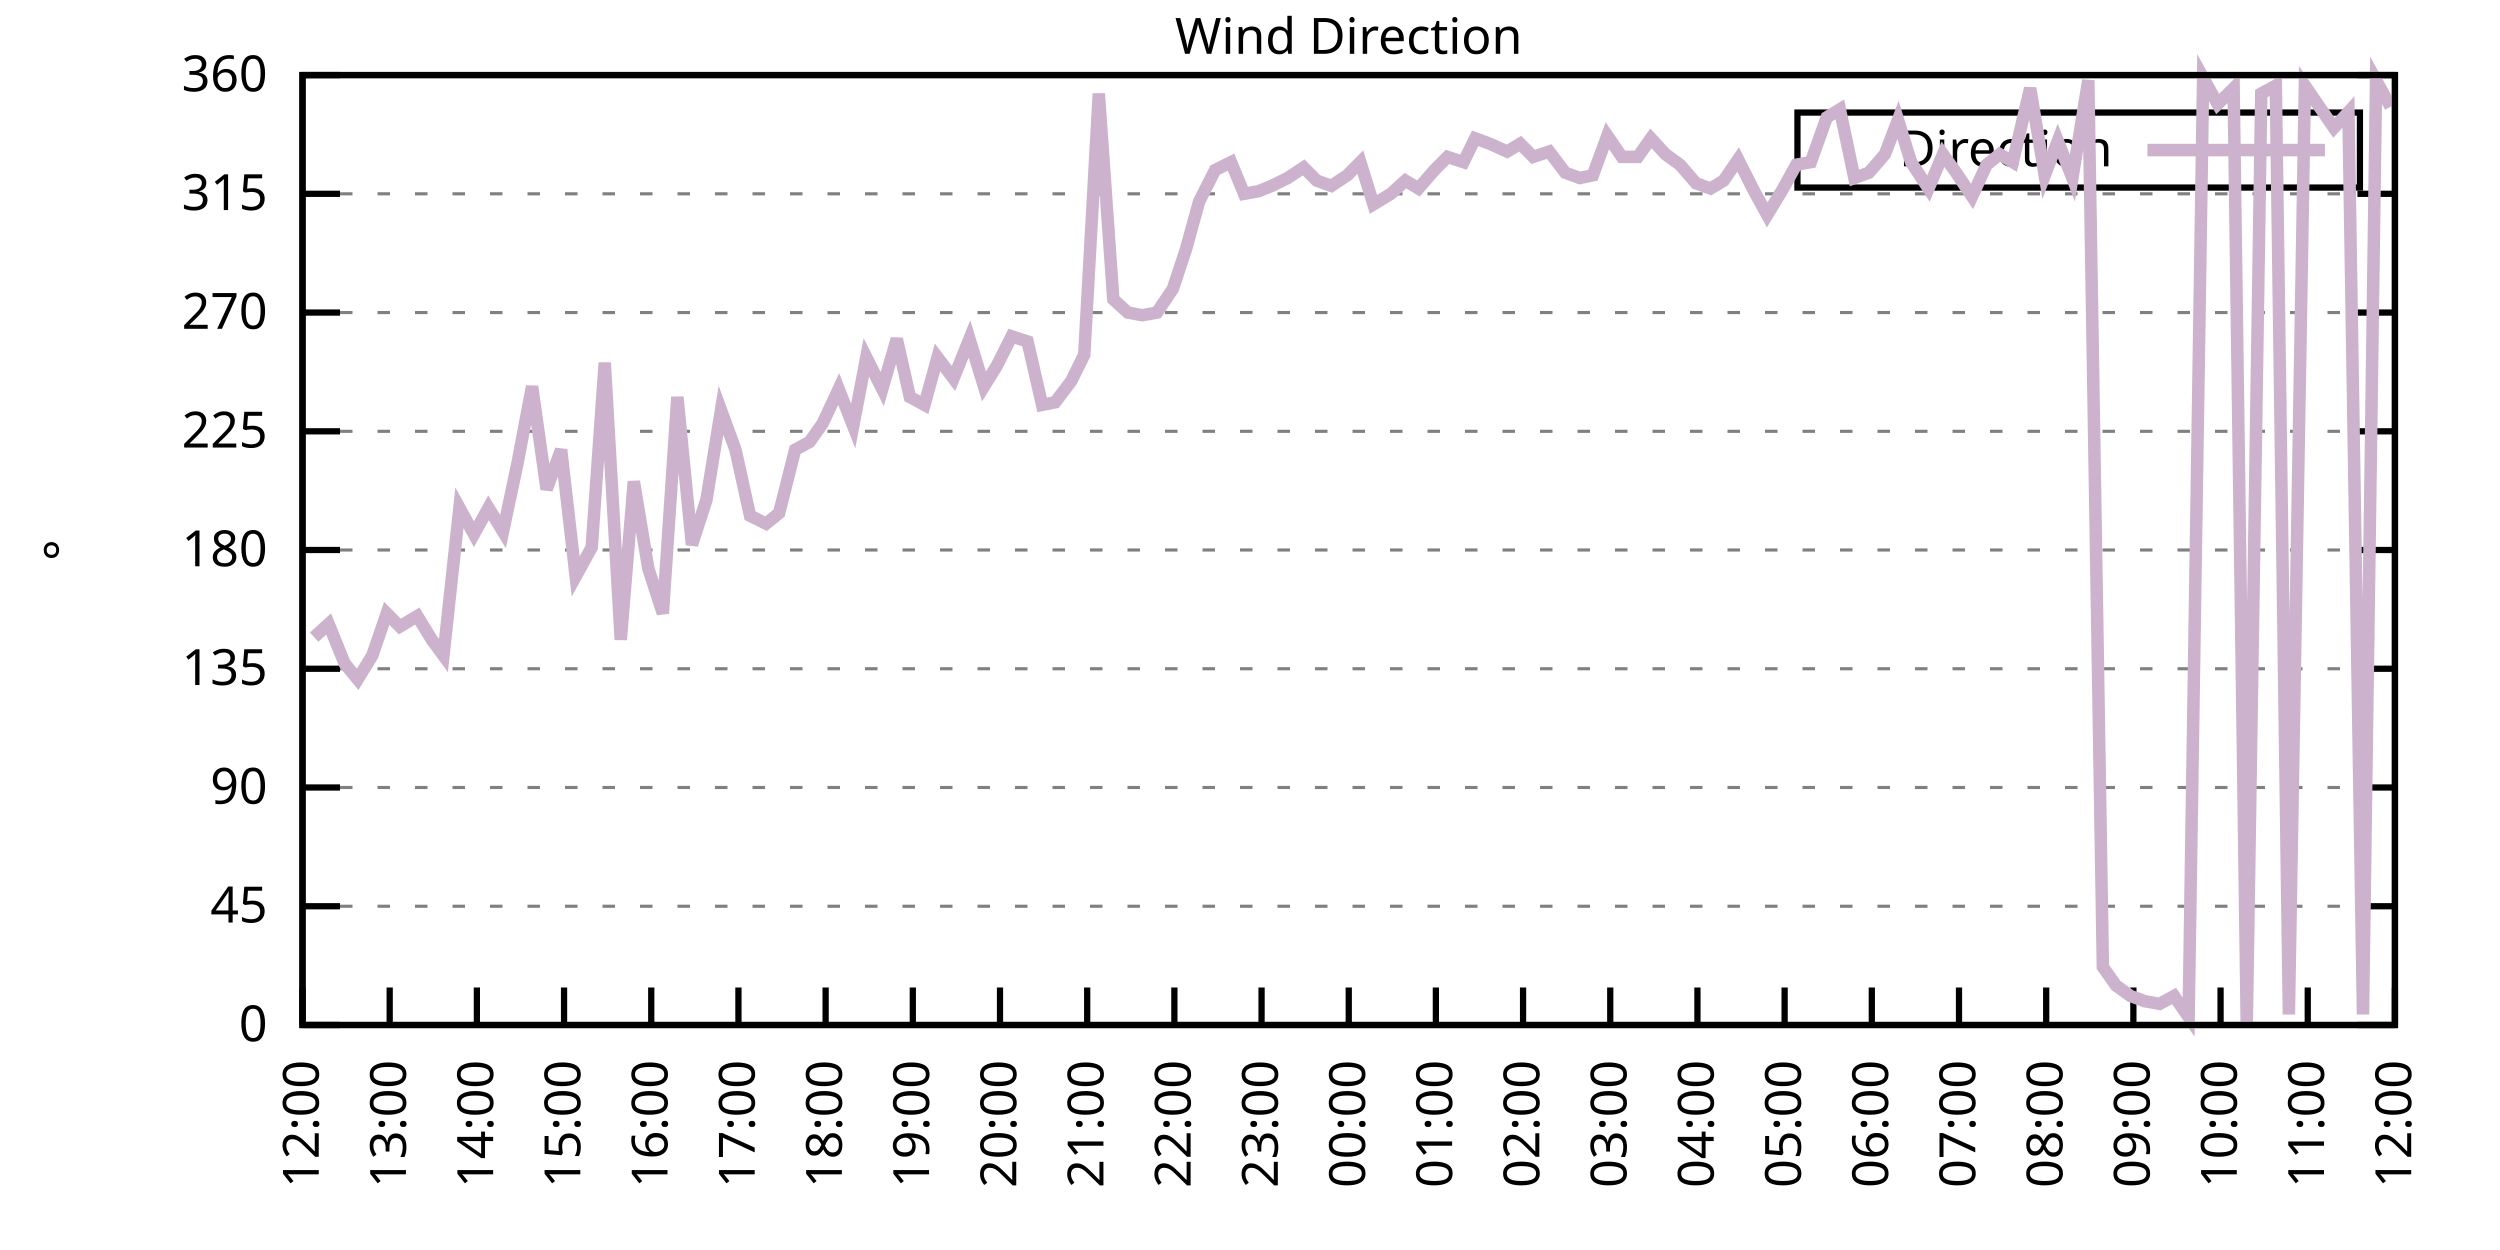
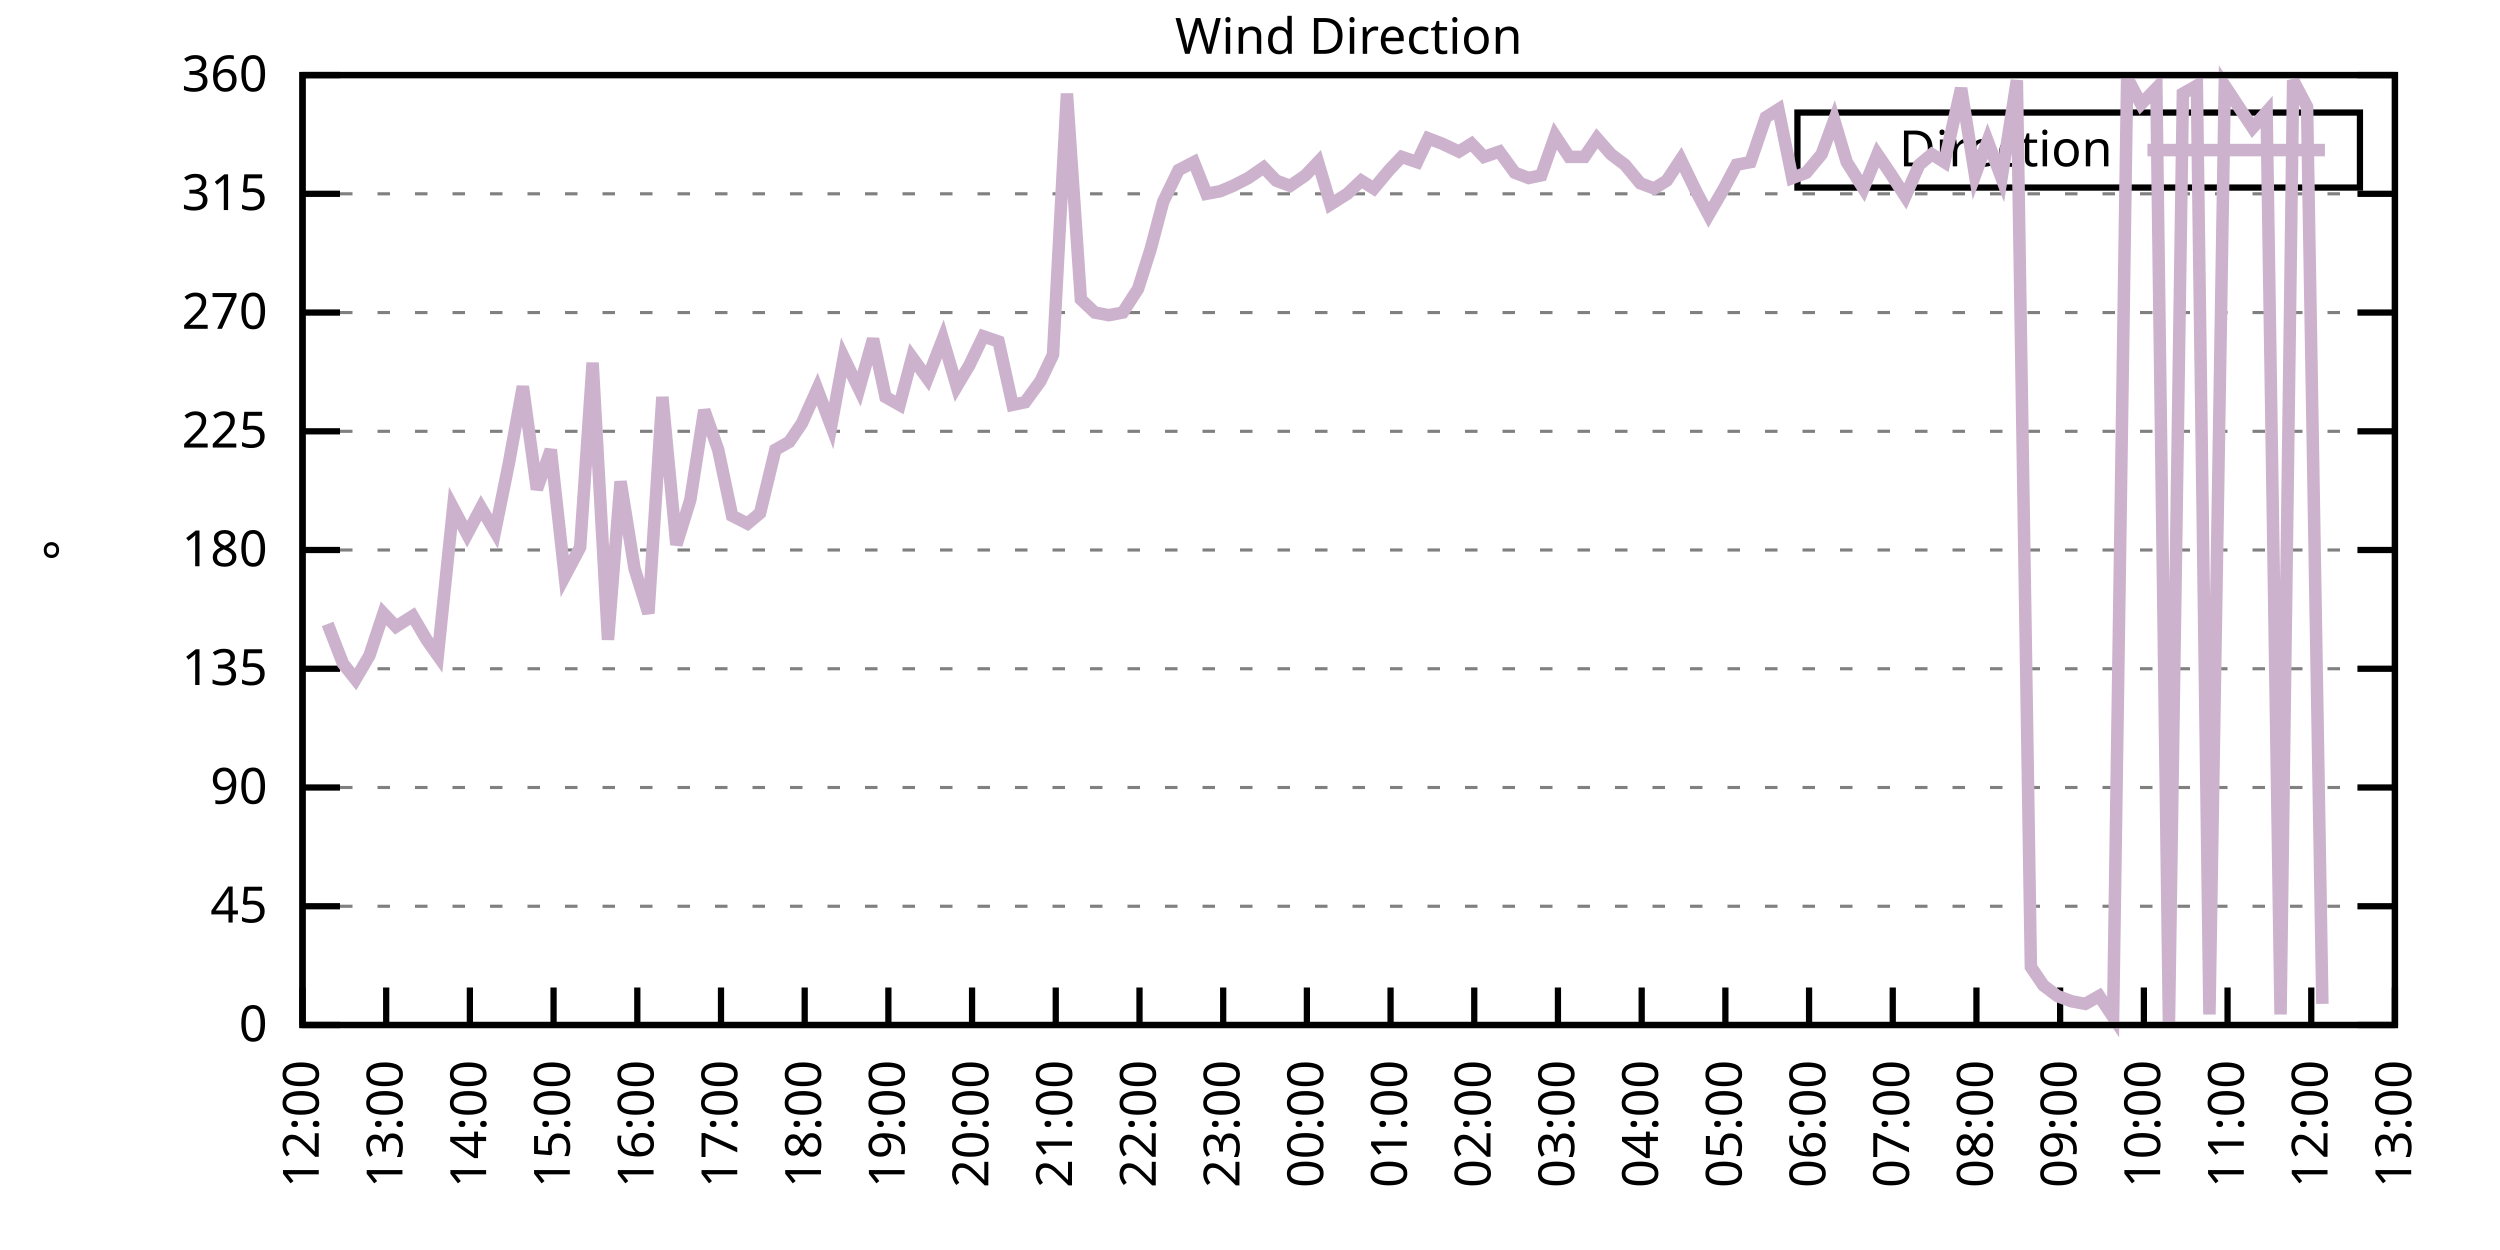
<svg xmlns="http://www.w3.org/2000/svg" xmlns:xlink="http://www.w3.org/1999/xlink" width="400" height="200" viewBox="0 0 400 200">
  <g id="gnuplot_canvas">
    <rect x="0" y="0" width="400" height="200" fill="none" />
    <defs>
      <circle id="gpDot" r="0.5" stroke-width="0.5" stroke="currentColor" />
      <path id="gpPt0" stroke-width="0.333" stroke="currentColor" d="M-1,0 h2 M0,-1 v2" />
      <path id="gpPt1" stroke-width="0.333" stroke="currentColor" d="M-1,-1 L1,1 M1,-1 L-1,1" />
      <path id="gpPt2" stroke-width="0.333" stroke="currentColor" d="M-1,0 L1,0 M0,-1 L0,1 M-1,-1 L1,1 M-1,1 L1,-1" />
      <rect id="gpPt3" stroke-width="0.333" stroke="currentColor" x="-1" y="-1" width="2" height="2" />
      <rect id="gpPt4" stroke-width="0.333" stroke="currentColor" fill="currentColor" x="-1" y="-1" width="2" height="2" />
      <circle id="gpPt5" stroke-width="0.333" stroke="currentColor" cx="0" cy="0" r="1" />
      <use xlink:href="#gpPt5" id="gpPt6" fill="currentColor" stroke="none" />
      <path id="gpPt7" stroke-width="0.333" stroke="currentColor" d="M0,-1.33 L-1.33,0.67 L1.33,0.67 z" />
      <use xlink:href="#gpPt7" id="gpPt8" fill="currentColor" stroke="none" />
      <use xlink:href="#gpPt7" id="gpPt9" stroke="currentColor" transform="rotate(180)" />
      <use xlink:href="#gpPt9" id="gpPt10" fill="currentColor" stroke="none" />
      <use xlink:href="#gpPt3" id="gpPt11" stroke="currentColor" transform="rotate(45)" />
      <use xlink:href="#gpPt11" id="gpPt12" fill="currentColor" stroke="none" />
      <path id="gpPt13" stroke-width="0.333" stroke="currentColor" d="M0,1.330 L1.265,0.411 L0.782,-1.067 L-0.782,-1.076 L-1.265,0.411 z" />
      <use xlink:href="#gpPt13" id="gpPt14" fill="currentColor" stroke="none" />
      <filter id="textbox" filterUnits="objectBoundingBox" x="0" y="0" height="1" width="1">
        <feFlood flood-color="white" flood-opacity="1" result="bgnd" />
        <feComposite in="SourceGraphic" in2="bgnd" operator="atop" />
      </filter>
      <filter id="greybox" filterUnits="objectBoundingBox" x="0" y="0" height="1" width="1">
        <feFlood flood-color="lightgrey" flood-opacity="1" result="grey" />
        <feComposite in="SourceGraphic" in2="grey" operator="atop" />
      </filter>
    </defs>
    <g fill="none" color="white" stroke="currentColor" stroke-width="1.00" stroke-linecap="butt" stroke-linejoin="miter">
</g>
    <g fill="none" color="black" stroke="currentColor" stroke-width="1.00" stroke-linecap="butt" stroke-linejoin="miter">
      <g stroke="none" shape-rendering="crispEdges">
        <polygon fill="rgb(255, 255, 255)" points="48.40,164.00 383.18,164.00 383.18,12.02 48.40,12.02 " />
      </g>
    </g>
    <g fill="none" color="black" stroke="currentColor" stroke-width="1.00" stroke-linecap="butt" stroke-linejoin="miter">
</g>
    <g fill="none" color="black" stroke="black" stroke-width="0.50" stroke-linecap="butt" stroke-linejoin="miter">
</g>
    <g fill="none" color="gray" stroke="currentColor" stroke-width="0.50" stroke-linecap="butt" stroke-linejoin="miter">
      <path stroke="gray" stroke-dasharray="2,4" class="gridline" d="M48.40,164.00 L383.19,164.00  " />
    </g>
    <g fill="none" color="gray" stroke="gray" stroke-width="1.00" stroke-linecap="butt" stroke-linejoin="miter">
</g>
    <g fill="none" color="black" stroke="currentColor" stroke-width="1.00" stroke-linecap="butt" stroke-linejoin="miter">
      <path stroke="black" d="M48.40,164.00 L54.40,164.00 M383.19,164.00 L377.19,164.00  " />
      <g transform="translate(42.80,166.60)" stroke="none" fill="black" font-family="Sans" font-size="8.00" text-anchor="end">
        <text>
          <tspan font-family="Sans"> 0</tspan>
        </text>
      </g>
    </g>
    <g fill="none" color="black" stroke="currentColor" stroke-width="1.00" stroke-linecap="butt" stroke-linejoin="miter">
</g>
    <g fill="none" color="black" stroke="black" stroke-width="0.50" stroke-linecap="butt" stroke-linejoin="miter">
</g>
    <g fill="none" color="gray" stroke="currentColor" stroke-width="0.50" stroke-linecap="butt" stroke-linejoin="miter">
      <path stroke="gray" stroke-dasharray="2,4" class="gridline" d="M48.40,145.00 L383.19,145.00  " />
    </g>
    <g fill="none" color="gray" stroke="gray" stroke-width="1.00" stroke-linecap="butt" stroke-linejoin="miter">
</g>
    <g fill="none" color="black" stroke="currentColor" stroke-width="1.00" stroke-linecap="butt" stroke-linejoin="miter">
      <path stroke="black" d="M48.40,145.00 L54.40,145.00 M383.19,145.00 L377.19,145.00  " />
      <g transform="translate(42.80,147.60)" stroke="none" fill="black" font-family="Sans" font-size="8.00" text-anchor="end">
        <text>
          <tspan font-family="Sans"> 45</tspan>
        </text>
      </g>
    </g>
    <g fill="none" color="black" stroke="currentColor" stroke-width="1.00" stroke-linecap="butt" stroke-linejoin="miter">
</g>
    <g fill="none" color="black" stroke="black" stroke-width="0.50" stroke-linecap="butt" stroke-linejoin="miter">
</g>
    <g fill="none" color="gray" stroke="currentColor" stroke-width="0.50" stroke-linecap="butt" stroke-linejoin="miter">
      <path stroke="gray" stroke-dasharray="2,4" class="gridline" d="M48.40,126.00 L383.19,126.00  " />
    </g>
    <g fill="none" color="gray" stroke="gray" stroke-width="1.00" stroke-linecap="butt" stroke-linejoin="miter">
</g>
    <g fill="none" color="black" stroke="currentColor" stroke-width="1.00" stroke-linecap="butt" stroke-linejoin="miter">
      <path stroke="black" d="M48.40,126.00 L54.40,126.00 M383.19,126.00 L377.19,126.00  " />
      <g transform="translate(42.80,128.60)" stroke="none" fill="black" font-family="Sans" font-size="8.00" text-anchor="end">
        <text>
          <tspan font-family="Sans"> 90</tspan>
        </text>
      </g>
    </g>
    <g fill="none" color="black" stroke="currentColor" stroke-width="1.00" stroke-linecap="butt" stroke-linejoin="miter">
</g>
    <g fill="none" color="black" stroke="black" stroke-width="0.50" stroke-linecap="butt" stroke-linejoin="miter">
</g>
    <g fill="none" color="gray" stroke="currentColor" stroke-width="0.50" stroke-linecap="butt" stroke-linejoin="miter">
      <path stroke="gray" stroke-dasharray="2,4" class="gridline" d="M48.40,107.00 L383.19,107.00  " />
    </g>
    <g fill="none" color="gray" stroke="gray" stroke-width="1.00" stroke-linecap="butt" stroke-linejoin="miter">
</g>
    <g fill="none" color="black" stroke="currentColor" stroke-width="1.00" stroke-linecap="butt" stroke-linejoin="miter">
      <path stroke="black" d="M48.40,107.00 L54.40,107.00 M383.19,107.00 L377.19,107.00  " />
      <g transform="translate(42.80,109.60)" stroke="none" fill="black" font-family="Sans" font-size="8.00" text-anchor="end">
        <text>
          <tspan font-family="Sans"> 135</tspan>
        </text>
      </g>
    </g>
    <g fill="none" color="black" stroke="currentColor" stroke-width="1.00" stroke-linecap="butt" stroke-linejoin="miter">
</g>
    <g fill="none" color="black" stroke="black" stroke-width="0.50" stroke-linecap="butt" stroke-linejoin="miter">
</g>
    <g fill="none" color="gray" stroke="currentColor" stroke-width="0.50" stroke-linecap="butt" stroke-linejoin="miter">
      <path stroke="gray" stroke-dasharray="2,4" class="gridline" d="M48.40,88.00 L383.19,88.00  " />
    </g>
    <g fill="none" color="gray" stroke="gray" stroke-width="1.00" stroke-linecap="butt" stroke-linejoin="miter">
</g>
    <g fill="none" color="black" stroke="currentColor" stroke-width="1.00" stroke-linecap="butt" stroke-linejoin="miter">
      <path stroke="black" d="M48.40,88.00 L54.40,88.00 M383.19,88.00 L377.19,88.00  " />
      <g transform="translate(42.80,90.60)" stroke="none" fill="black" font-family="Sans" font-size="8.00" text-anchor="end">
        <text>
          <tspan font-family="Sans"> 180</tspan>
        </text>
      </g>
    </g>
    <g fill="none" color="black" stroke="currentColor" stroke-width="1.00" stroke-linecap="butt" stroke-linejoin="miter">
</g>
    <g fill="none" color="black" stroke="black" stroke-width="0.50" stroke-linecap="butt" stroke-linejoin="miter">
</g>
    <g fill="none" color="gray" stroke="currentColor" stroke-width="0.50" stroke-linecap="butt" stroke-linejoin="miter">
      <path stroke="gray" stroke-dasharray="2,4" class="gridline" d="M48.40,69.01 L383.19,69.01  " />
    </g>
    <g fill="none" color="gray" stroke="gray" stroke-width="1.00" stroke-linecap="butt" stroke-linejoin="miter">
</g>
    <g fill="none" color="black" stroke="currentColor" stroke-width="1.00" stroke-linecap="butt" stroke-linejoin="miter">
      <path stroke="black" d="M48.40,69.01 L54.40,69.01 M383.19,69.01 L377.19,69.01  " />
      <g transform="translate(42.80,71.61)" stroke="none" fill="black" font-family="Sans" font-size="8.00" text-anchor="end">
        <text>
          <tspan font-family="Sans"> 225</tspan>
        </text>
      </g>
    </g>
    <g fill="none" color="black" stroke="currentColor" stroke-width="1.00" stroke-linecap="butt" stroke-linejoin="miter">
</g>
    <g fill="none" color="black" stroke="black" stroke-width="0.50" stroke-linecap="butt" stroke-linejoin="miter">
</g>
    <g fill="none" color="gray" stroke="currentColor" stroke-width="0.50" stroke-linecap="butt" stroke-linejoin="miter">
      <path stroke="gray" stroke-dasharray="2,4" class="gridline" d="M48.40,50.01 L383.19,50.01  " />
    </g>
    <g fill="none" color="gray" stroke="gray" stroke-width="1.00" stroke-linecap="butt" stroke-linejoin="miter">
</g>
    <g fill="none" color="black" stroke="currentColor" stroke-width="1.00" stroke-linecap="butt" stroke-linejoin="miter">
      <path stroke="black" d="M48.40,50.01 L54.40,50.01 M383.19,50.01 L377.19,50.01  " />
      <g transform="translate(42.80,52.61)" stroke="none" fill="black" font-family="Sans" font-size="8.00" text-anchor="end">
        <text>
          <tspan font-family="Sans"> 270</tspan>
        </text>
      </g>
    </g>
    <g fill="none" color="black" stroke="currentColor" stroke-width="1.00" stroke-linecap="butt" stroke-linejoin="miter">
</g>
    <g fill="none" color="black" stroke="black" stroke-width="0.50" stroke-linecap="butt" stroke-linejoin="miter">
</g>
    <g fill="none" color="gray" stroke="currentColor" stroke-width="0.50" stroke-linecap="butt" stroke-linejoin="miter">
      <path stroke="gray" stroke-dasharray="2,4" class="gridline" d="M48.40,31.01 L383.19,31.01  " />
    </g>
    <g fill="none" color="gray" stroke="gray" stroke-width="1.00" stroke-linecap="butt" stroke-linejoin="miter">
</g>
    <g fill="none" color="black" stroke="currentColor" stroke-width="1.00" stroke-linecap="butt" stroke-linejoin="miter">
      <path stroke="black" d="M48.40,31.01 L54.40,31.01 M383.19,31.01 L377.19,31.01  " />
      <g transform="translate(42.80,33.61)" stroke="none" fill="black" font-family="Sans" font-size="8.00" text-anchor="end">
        <text>
          <tspan font-family="Sans"> 315</tspan>
        </text>
      </g>
    </g>
    <g fill="none" color="black" stroke="currentColor" stroke-width="1.00" stroke-linecap="butt" stroke-linejoin="miter">
</g>
    <g fill="none" color="black" stroke="black" stroke-width="0.50" stroke-linecap="butt" stroke-linejoin="miter">
</g>
    <g fill="none" color="gray" stroke="currentColor" stroke-width="0.50" stroke-linecap="butt" stroke-linejoin="miter">
      <path stroke="gray" stroke-dasharray="2,4" class="gridline" d="M48.40,12.01 L383.19,12.01  " />
    </g>
    <g fill="none" color="gray" stroke="gray" stroke-width="1.00" stroke-linecap="butt" stroke-linejoin="miter">
</g>
    <g fill="none" color="black" stroke="currentColor" stroke-width="1.00" stroke-linecap="butt" stroke-linejoin="miter">
      <path stroke="black" d="M48.40,12.01 L54.40,12.01 M383.19,12.01 L377.19,12.01  " />
      <g transform="translate(42.80,14.61)" stroke="none" fill="black" font-family="Sans" font-size="8.00" text-anchor="end">
        <text>
          <tspan font-family="Sans"> 360</tspan>
        </text>
      </g>
    </g>
    <g fill="none" color="black" stroke="currentColor" stroke-width="1.00" stroke-linecap="butt" stroke-linejoin="miter">
      <path stroke="black" d="M48.40,164.00 L48.40,158.00  " />
      <g transform="translate(51.00,169.60) rotate(270.00)" stroke="none" fill="black" font-family="Sans" font-size="8.00" text-anchor="end">
        <text>
          <tspan font-family="Sans">12:00</tspan>
        </text>
      </g>
    </g>
    <g fill="none" color="black" stroke="currentColor" stroke-width="1.00" stroke-linecap="butt" stroke-linejoin="miter">
-       <path stroke="black" d="M62.35,164.00 L62.35,158.00  " />
-       <g transform="translate(64.95,169.60) rotate(270.00)" stroke="none" fill="black" font-family="Sans" font-size="8.00" text-anchor="end">
+       <path stroke="black" d="M61.79,164.00 L61.79,158.00  " />
+       <g transform="translate(64.39,169.60) rotate(270.00)" stroke="none" fill="black" font-family="Sans" font-size="8.00" text-anchor="end">
        <text>
          <tspan font-family="Sans">13:00</tspan>
        </text>
      </g>
    </g>
    <g fill="none" color="black" stroke="currentColor" stroke-width="1.00" stroke-linecap="butt" stroke-linejoin="miter">
-       <path stroke="black" d="M76.30,164.00 L76.30,158.00  " />
-       <g transform="translate(78.90,169.60) rotate(270.00)" stroke="none" fill="black" font-family="Sans" font-size="8.00" text-anchor="end">
+       <path stroke="black" d="M75.18,164.00 L75.18,158.00  " />
+       <g transform="translate(77.78,169.60) rotate(270.00)" stroke="none" fill="black" font-family="Sans" font-size="8.00" text-anchor="end">
        <text>
          <tspan font-family="Sans">14:00</tspan>
        </text>
      </g>
    </g>
    <g fill="none" color="black" stroke="currentColor" stroke-width="1.00" stroke-linecap="butt" stroke-linejoin="miter">
-       <path stroke="black" d="M90.25,164.00 L90.25,158.00  " />
-       <g transform="translate(92.85,169.60) rotate(270.00)" stroke="none" fill="black" font-family="Sans" font-size="8.00" text-anchor="end">
+       <path stroke="black" d="M88.57,164.00 L88.57,158.00  " />
+       <g transform="translate(91.17,169.60) rotate(270.00)" stroke="none" fill="black" font-family="Sans" font-size="8.00" text-anchor="end">
        <text>
          <tspan font-family="Sans">15:00</tspan>
        </text>
      </g>
    </g>
    <g fill="none" color="black" stroke="currentColor" stroke-width="1.00" stroke-linecap="butt" stroke-linejoin="miter">
-       <path stroke="black" d="M104.20,164.00 L104.20,158.00  " />
-       <g transform="translate(106.80,169.60) rotate(270.00)" stroke="none" fill="black" font-family="Sans" font-size="8.00" text-anchor="end">
+       <path stroke="black" d="M101.97,164.00 L101.97,158.00  " />
+       <g transform="translate(104.57,169.60) rotate(270.00)" stroke="none" fill="black" font-family="Sans" font-size="8.00" text-anchor="end">
        <text>
          <tspan font-family="Sans">16:00</tspan>
        </text>
      </g>
    </g>
    <g fill="none" color="black" stroke="currentColor" stroke-width="1.00" stroke-linecap="butt" stroke-linejoin="miter">
-       <path stroke="black" d="M118.15,164.00 L118.15,158.00  " />
-       <g transform="translate(120.75,169.60) rotate(270.00)" stroke="none" fill="black" font-family="Sans" font-size="8.00" text-anchor="end">
+       <path stroke="black" d="M115.36,164.00 L115.36,158.00  " />
+       <g transform="translate(117.96,169.60) rotate(270.00)" stroke="none" fill="black" font-family="Sans" font-size="8.00" text-anchor="end">
        <text>
          <tspan font-family="Sans">17:00</tspan>
        </text>
      </g>
    </g>
    <g fill="none" color="black" stroke="currentColor" stroke-width="1.00" stroke-linecap="butt" stroke-linejoin="miter">
-       <path stroke="black" d="M132.10,164.00 L132.10,158.00  " />
-       <g transform="translate(134.70,169.60) rotate(270.00)" stroke="none" fill="black" font-family="Sans" font-size="8.00" text-anchor="end">
+       <path stroke="black" d="M128.75,164.00 L128.75,158.00  " />
+       <g transform="translate(131.35,169.60) rotate(270.00)" stroke="none" fill="black" font-family="Sans" font-size="8.00" text-anchor="end">
        <text>
          <tspan font-family="Sans">18:00</tspan>
        </text>
      </g>
    </g>
    <g fill="none" color="black" stroke="currentColor" stroke-width="1.00" stroke-linecap="butt" stroke-linejoin="miter">
-       <path stroke="black" d="M146.05,164.00 L146.05,158.00  " />
-       <g transform="translate(148.65,169.60) rotate(270.00)" stroke="none" fill="black" font-family="Sans" font-size="8.00" text-anchor="end">
+       <path stroke="black" d="M142.14,164.00 L142.14,158.00  " />
+       <g transform="translate(144.74,169.60) rotate(270.00)" stroke="none" fill="black" font-family="Sans" font-size="8.00" text-anchor="end">
        <text>
          <tspan font-family="Sans">19:00</tspan>
        </text>
      </g>
    </g>
    <g fill="none" color="black" stroke="currentColor" stroke-width="1.00" stroke-linecap="butt" stroke-linejoin="miter">
-       <path stroke="black" d="M160.00,164.00 L160.00,158.00  " />
-       <g transform="translate(162.60,169.60) rotate(270.00)" stroke="none" fill="black" font-family="Sans" font-size="8.00" text-anchor="end">
+       <path stroke="black" d="M155.53,164.00 L155.53,158.00  " />
+       <g transform="translate(158.13,169.60) rotate(270.00)" stroke="none" fill="black" font-family="Sans" font-size="8.00" text-anchor="end">
        <text>
          <tspan font-family="Sans">20:00</tspan>
        </text>
      </g>
    </g>
    <g fill="none" color="black" stroke="currentColor" stroke-width="1.00" stroke-linecap="butt" stroke-linejoin="miter">
-       <path stroke="black" d="M173.95,164.00 L173.95,158.00  " />
-       <g transform="translate(176.55,169.60) rotate(270.00)" stroke="none" fill="black" font-family="Sans" font-size="8.00" text-anchor="end">
+       <path stroke="black" d="M168.92,164.00 L168.92,158.00  " />
+       <g transform="translate(171.52,169.60) rotate(270.00)" stroke="none" fill="black" font-family="Sans" font-size="8.00" text-anchor="end">
        <text>
          <tspan font-family="Sans">21:00</tspan>
        </text>
      </g>
    </g>
    <g fill="none" color="black" stroke="currentColor" stroke-width="1.00" stroke-linecap="butt" stroke-linejoin="miter">
-       <path stroke="black" d="M187.90,164.00 L187.90,158.00  " />
-       <g transform="translate(190.50,169.60) rotate(270.00)" stroke="none" fill="black" font-family="Sans" font-size="8.00" text-anchor="end">
+       <path stroke="black" d="M182.32,164.00 L182.32,158.00  " />
+       <g transform="translate(184.92,169.60) rotate(270.00)" stroke="none" fill="black" font-family="Sans" font-size="8.00" text-anchor="end">
        <text>
          <tspan font-family="Sans">22:00</tspan>
        </text>
      </g>
    </g>
    <g fill="none" color="black" stroke="currentColor" stroke-width="1.00" stroke-linecap="butt" stroke-linejoin="miter">
-       <path stroke="black" d="M201.85,164.00 L201.85,158.00  " />
-       <g transform="translate(204.45,169.60) rotate(270.00)" stroke="none" fill="black" font-family="Sans" font-size="8.00" text-anchor="end">
+       <path stroke="black" d="M195.71,164.00 L195.71,158.00  " />
+       <g transform="translate(198.31,169.60) rotate(270.00)" stroke="none" fill="black" font-family="Sans" font-size="8.00" text-anchor="end">
        <text>
          <tspan font-family="Sans">23:00</tspan>
        </text>
      </g>
    </g>
    <g fill="none" color="black" stroke="currentColor" stroke-width="1.00" stroke-linecap="butt" stroke-linejoin="miter">
-       <path stroke="black" d="M215.80,164.00 L215.80,158.00  " />
-       <g transform="translate(218.40,169.60) rotate(270.00)" stroke="none" fill="black" font-family="Sans" font-size="8.00" text-anchor="end">
+       <path stroke="black" d="M209.10,164.00 L209.10,158.00  " />
+       <g transform="translate(211.70,169.60) rotate(270.00)" stroke="none" fill="black" font-family="Sans" font-size="8.00" text-anchor="end">
        <text>
          <tspan font-family="Sans">00:00</tspan>
        </text>
      </g>
    </g>
    <g fill="none" color="black" stroke="currentColor" stroke-width="1.00" stroke-linecap="butt" stroke-linejoin="miter">
-       <path stroke="black" d="M229.74,164.00 L229.74,158.00  " />
-       <g transform="translate(232.34,169.60) rotate(270.00)" stroke="none" fill="black" font-family="Sans" font-size="8.00" text-anchor="end">
+       <path stroke="black" d="M222.49,164.00 L222.49,158.00  " />
+       <g transform="translate(225.09,169.60) rotate(270.00)" stroke="none" fill="black" font-family="Sans" font-size="8.00" text-anchor="end">
        <text>
          <tspan font-family="Sans">01:00</tspan>
        </text>
      </g>
    </g>
    <g fill="none" color="black" stroke="currentColor" stroke-width="1.00" stroke-linecap="butt" stroke-linejoin="miter">
-       <path stroke="black" d="M243.69,164.00 L243.69,158.00  " />
-       <g transform="translate(246.29,169.60) rotate(270.00)" stroke="none" fill="black" font-family="Sans" font-size="8.00" text-anchor="end">
+       <path stroke="black" d="M235.88,164.00 L235.88,158.00  " />
+       <g transform="translate(238.48,169.60) rotate(270.00)" stroke="none" fill="black" font-family="Sans" font-size="8.00" text-anchor="end">
        <text>
          <tspan font-family="Sans">02:00</tspan>
        </text>
      </g>
    </g>
    <g fill="none" color="black" stroke="currentColor" stroke-width="1.00" stroke-linecap="butt" stroke-linejoin="miter">
-       <path stroke="black" d="M257.64,164.00 L257.64,158.00  " />
-       <g transform="translate(260.24,169.60) rotate(270.00)" stroke="none" fill="black" font-family="Sans" font-size="8.00" text-anchor="end">
+       <path stroke="black" d="M249.27,164.00 L249.27,158.00  " />
+       <g transform="translate(251.87,169.60) rotate(270.00)" stroke="none" fill="black" font-family="Sans" font-size="8.00" text-anchor="end">
        <text>
          <tspan font-family="Sans">03:00</tspan>
        </text>
      </g>
    </g>
    <g fill="none" color="black" stroke="currentColor" stroke-width="1.00" stroke-linecap="butt" stroke-linejoin="miter">
-       <path stroke="black" d="M271.59,164.00 L271.59,158.00  " />
-       <g transform="translate(274.19,169.60) rotate(270.00)" stroke="none" fill="black" font-family="Sans" font-size="8.00" text-anchor="end">
+       <path stroke="black" d="M262.67,164.00 L262.67,158.00  " />
+       <g transform="translate(265.27,169.60) rotate(270.00)" stroke="none" fill="black" font-family="Sans" font-size="8.00" text-anchor="end">
        <text>
          <tspan font-family="Sans">04:00</tspan>
        </text>
      </g>
    </g>
    <g fill="none" color="black" stroke="currentColor" stroke-width="1.00" stroke-linecap="butt" stroke-linejoin="miter">
-       <path stroke="black" d="M285.54,164.00 L285.54,158.00  " />
-       <g transform="translate(288.14,169.60) rotate(270.00)" stroke="none" fill="black" font-family="Sans" font-size="8.00" text-anchor="end">
+       <path stroke="black" d="M276.06,164.00 L276.06,158.00  " />
+       <g transform="translate(278.66,169.60) rotate(270.00)" stroke="none" fill="black" font-family="Sans" font-size="8.00" text-anchor="end">
        <text>
          <tspan font-family="Sans">05:00</tspan>
        </text>
      </g>
    </g>
    <g fill="none" color="black" stroke="currentColor" stroke-width="1.00" stroke-linecap="butt" stroke-linejoin="miter">
-       <path stroke="black" d="M299.49,164.00 L299.49,158.00  " />
-       <g transform="translate(302.09,169.60) rotate(270.00)" stroke="none" fill="black" font-family="Sans" font-size="8.00" text-anchor="end">
+       <path stroke="black" d="M289.45,164.00 L289.45,158.00  " />
+       <g transform="translate(292.05,169.60) rotate(270.00)" stroke="none" fill="black" font-family="Sans" font-size="8.00" text-anchor="end">
        <text>
          <tspan font-family="Sans">06:00</tspan>
        </text>
      </g>
    </g>
    <g fill="none" color="black" stroke="currentColor" stroke-width="1.00" stroke-linecap="butt" stroke-linejoin="miter">
-       <path stroke="black" d="M313.44,164.00 L313.44,158.00  " />
-       <g transform="translate(316.04,169.60) rotate(270.00)" stroke="none" fill="black" font-family="Sans" font-size="8.00" text-anchor="end">
+       <path stroke="black" d="M302.84,164.00 L302.84,158.00  " />
+       <g transform="translate(305.44,169.60) rotate(270.00)" stroke="none" fill="black" font-family="Sans" font-size="8.00" text-anchor="end">
        <text>
          <tspan font-family="Sans">07:00</tspan>
        </text>
      </g>
    </g>
    <g fill="none" color="black" stroke="currentColor" stroke-width="1.00" stroke-linecap="butt" stroke-linejoin="miter">
-       <path stroke="black" d="M327.39,164.00 L327.39,158.00  " />
-       <g transform="translate(329.99,169.60) rotate(270.00)" stroke="none" fill="black" font-family="Sans" font-size="8.00" text-anchor="end">
+       <path stroke="black" d="M316.23,164.00 L316.23,158.00  " />
+       <g transform="translate(318.83,169.60) rotate(270.00)" stroke="none" fill="black" font-family="Sans" font-size="8.00" text-anchor="end">
        <text>
          <tspan font-family="Sans">08:00</tspan>
        </text>
      </g>
    </g>
    <g fill="none" color="black" stroke="currentColor" stroke-width="1.00" stroke-linecap="butt" stroke-linejoin="miter">
-       <path stroke="black" d="M341.34,164.00 L341.34,158.00  " />
-       <g transform="translate(343.94,169.60) rotate(270.00)" stroke="none" fill="black" font-family="Sans" font-size="8.00" text-anchor="end">
+       <path stroke="black" d="M329.62,164.00 L329.62,158.00  " />
+       <g transform="translate(332.22,169.60) rotate(270.00)" stroke="none" fill="black" font-family="Sans" font-size="8.00" text-anchor="end">
        <text>
          <tspan font-family="Sans">09:00</tspan>
        </text>
      </g>
    </g>
    <g fill="none" color="black" stroke="currentColor" stroke-width="1.00" stroke-linecap="butt" stroke-linejoin="miter">
-       <path stroke="black" d="M355.29,164.00 L355.29,158.00  " />
-       <g transform="translate(357.89,169.60) rotate(270.00)" stroke="none" fill="black" font-family="Sans" font-size="8.00" text-anchor="end">
+       <path stroke="black" d="M343.02,164.00 L343.02,158.00  " />
+       <g transform="translate(345.62,169.60) rotate(270.00)" stroke="none" fill="black" font-family="Sans" font-size="8.00" text-anchor="end">
        <text>
          <tspan font-family="Sans">10:00</tspan>
        </text>
      </g>
    </g>
    <g fill="none" color="black" stroke="currentColor" stroke-width="1.00" stroke-linecap="butt" stroke-linejoin="miter">
-       <path stroke="black" d="M369.24,164.00 L369.24,158.00  " />
-       <g transform="translate(371.84,169.60) rotate(270.00)" stroke="none" fill="black" font-family="Sans" font-size="8.00" text-anchor="end">
+       <path stroke="black" d="M356.41,164.00 L356.41,158.00  " />
+       <g transform="translate(359.01,169.60) rotate(270.00)" stroke="none" fill="black" font-family="Sans" font-size="8.00" text-anchor="end">
        <text>
          <tspan font-family="Sans">11:00</tspan>
+         </text>
+       </g>
+     </g>
+     <g fill="none" color="black" stroke="currentColor" stroke-width="1.00" stroke-linecap="butt" stroke-linejoin="miter">
+       <path stroke="black" d="M369.80,164.00 L369.80,158.00  " />
+       <g transform="translate(372.40,169.60) rotate(270.00)" stroke="none" fill="black" font-family="Sans" font-size="8.00" text-anchor="end">
+         <text>
+           <tspan font-family="Sans">12:00</tspan>
        </text>
      </g>
    </g>
    <g fill="none" color="black" stroke="currentColor" stroke-width="1.00" stroke-linecap="butt" stroke-linejoin="miter">
      <path stroke="black" d="M383.19,164.00 L383.19,158.00  " />
      <g transform="translate(385.79,169.60) rotate(270.00)" stroke="none" fill="black" font-family="Sans" font-size="8.00" text-anchor="end">
        <text>
-           <tspan font-family="Sans">12:00</tspan>
+           <tspan font-family="Sans">13:00</tspan>
        </text>
      </g>
    </g>
    <g fill="none" color="black" stroke="currentColor" stroke-width="1.00" stroke-linecap="butt" stroke-linejoin="miter">
</g>
    <g fill="none" color="black" stroke="currentColor" stroke-width="1.00" stroke-linecap="butt" stroke-linejoin="miter">
      <path stroke="black" d="M48.40,12.01 L48.40,164.00 L383.19,164.00 L383.19,12.01 L48.40,12.01 Z  " />
    </g>
    <g fill="none" color="black" stroke="currentColor" stroke-width="1.00" stroke-linecap="butt" stroke-linejoin="miter">
</g>
    <g fill="none" color="black" stroke="currentColor" stroke-width="1.00" stroke-linecap="butt" stroke-linejoin="miter">
      <path stroke="black" d="M287.59,30.01 L287.59,18.01 L377.59,18.01 L377.59,30.01 L287.59,30.01 Z  " />
    </g>
    <g id="Wind_direction_plot_1">
      <g fill="none" color="white" stroke="black" stroke-width="2.00" stroke-linecap="butt" stroke-linejoin="miter">
</g>
      <g fill="none" color="black" stroke="currentColor" stroke-width="2.00" stroke-linecap="butt" stroke-linejoin="miter">
        <g transform="translate(337.99,26.61)" stroke="none" fill="black" font-family="Sans" font-size="8.00" text-anchor="end">
          <text>
            <tspan font-family="Sans">Direction</tspan>
          </text>
        </g>
      </g>
      <g fill="none" color="black" stroke="currentColor" stroke-width="2.00" stroke-linecap="butt" stroke-linejoin="miter">
-         <path stroke="rgb(204, 178, 204)" d="M343.59,24.01 L371.99,24.01 M50.26,101.94 L52.58,99.83 L55.14,106.16 L57.23,108.69 L59.56,104.89 L61.88,98.14   L63.98,100.25 L66.77,98.56 L69.09,102.36 L70.95,104.89 L73.51,81.25 L75.83,85.47 L78.16,81.25 L80.48,85.05   L82.81,74.07 L85.13,61.83 L87.46,78.29 L89.78,71.96 L92.11,92.23 L94.67,87.58 L96.76,58.03 L99.32,102.36   L101.41,77.03 L103.73,90.96 L106.06,98.14 L108.38,63.52 L110.71,87.16 L113.03,79.98 L115.36,65.63 L117.68,71.96   L120.01,82.52 L122.57,83.78 L124.66,82.09 L127.22,71.96 L129.54,70.70 L131.63,67.74 L134.19,62.25 L136.51,68.16   L138.61,57.18 L141.16,62.25 L143.49,54.23 L145.58,63.52 L147.91,64.78 L150.00,57.18 L152.56,60.56 L155.11,54.23   L157.44,61.83 L159.53,58.45 L161.86,53.81 L164.41,54.65 L166.74,64.78 L168.83,64.36 L171.39,60.98 L173.48,56.76   L175.81,14.97 L178.13,47.90 L180.46,50.01 L182.78,50.43 L185.11,50.01 L187.66,46.21 L189.76,39.87 L191.85,32.28   L194.41,27.21 L196.96,25.94 L199.06,31.01 L201.38,30.59 L203.47,29.74 L206.03,28.48 L208.59,26.79 L210.68,28.90   L213.01,29.74 L215.56,28.05 L217.65,25.94 L219.75,32.70 L222.54,31.01 L224.86,28.90 L226.95,30.16 L229.51,27.21   L231.60,25.10 L234.16,25.94 L236.02,22.14 L238.35,22.99 L241.14,24.25 L243.23,22.99 L245.32,25.10 L247.88,24.25   L250.44,27.63 L252.76,28.48 L254.85,28.05 L257.18,21.72 L259.50,25.10 L262.06,25.10 L264.15,22.14 L266.48,24.68   L268.80,26.36 L271.36,29.32 L273.69,30.16 L275.78,28.90 L278.10,25.52 L280.66,30.59 L282.75,34.39 L285.31,30.16   L287.40,26.36 L289.73,25.94 L292.29,18.77 L294.38,17.50 L296.70,28.48 L299.03,27.63 L301.58,24.68 L303.68,19.19   L305.77,25.94 L308.56,30.16 L310.88,24.68 L312.98,27.63 L315.53,31.43 L317.86,26.36 L319.95,24.68 L322.04,25.94   L324.83,14.12 L327.16,28.05 L329.25,22.56 L331.58,28.48 L334.13,12.85 L336.46,154.71 L338.55,157.67 L340.88,159.36   L343.20,160.20 L345.53,160.62 L347.85,159.36 L350.18,162.73 L352.50,12.43 L354.83,16.65 L357.38,14.12 L359.48,164.00   L361.80,14.97 L364.13,13.70 L366.22,162.31 L368.78,13.70 L371.10,17.08 L373.43,20.45 L375.75,17.92 L378.08,162.31   L380.17,12.85 L382.49,17.08  " />
+         <path stroke="rgb(204, 178, 204)" d="M343.59,24.01 L371.99,24.01 M52.42,99.83 L54.87,106.16 L56.88,108.69 L59.11,104.89 L61.35,98.14 L63.35,100.25   L66.03,98.56 L68.26,102.36 L70.05,104.89 L72.50,81.25 L74.74,85.47 L76.97,81.25 L79.20,85.05 L81.43,74.07   L83.66,61.83 L85.90,78.29 L88.13,71.96 L90.36,92.23 L92.82,87.58 L94.82,58.03 L97.28,102.36 L99.29,77.03   L101.52,90.96 L103.75,98.14 L105.98,63.52 L108.22,87.16 L110.45,79.98 L112.68,65.63 L114.91,71.96 L117.14,82.52   L119.60,83.78 L121.61,82.09 L124.06,71.96 L126.29,70.70 L128.30,67.74 L130.76,62.25 L132.99,68.16 L135.00,57.18   L137.45,62.25 L139.69,54.23 L141.69,63.52 L143.93,64.78 L145.94,57.18 L148.39,60.56 L150.85,54.23 L153.08,61.83   L155.09,58.45 L157.32,53.81 L159.77,54.65 L162.01,64.78 L164.01,64.36 L166.47,60.98 L168.48,56.76 L170.71,14.97   L172.94,47.90 L175.17,50.01 L177.41,50.43 L179.64,50.01 L182.09,46.21 L184.10,39.87 L186.11,32.28 L188.57,27.21   L191.02,25.94 L193.03,31.01 L195.26,30.59 L197.27,29.74 L199.73,28.48 L202.18,26.79 L204.19,28.90 L206.42,29.74   L208.88,28.05 L210.88,25.94 L212.89,32.70 L215.57,31.01 L217.80,28.90 L219.81,30.16 L222.27,27.21 L224.28,25.10   L226.73,25.94 L228.52,22.14 L230.75,22.99 L233.43,24.25 L235.44,22.99 L237.44,25.10 L239.90,24.25 L242.36,27.63   L244.59,28.48 L246.60,28.05 L248.83,21.72 L251.06,25.10 L253.51,25.10 L255.52,22.14 L257.76,24.68 L259.99,26.36   L262.44,29.32 L264.67,30.16 L266.68,28.90 L268.92,25.52 L271.37,30.59 L273.38,34.39 L275.83,30.16 L277.84,26.36   L280.07,25.94 L282.53,18.77 L284.54,17.50 L286.77,28.48 L289.00,27.63 L291.46,24.68 L293.47,19.19 L295.48,25.94   L298.15,30.16 L300.39,24.68 L302.39,27.63 L304.85,31.43 L307.08,26.36 L309.09,24.68 L311.10,25.94 L313.78,14.12   L316.01,28.05 L318.02,22.56 L320.25,28.48 L322.70,12.85 L324.94,154.71 L326.95,157.67 L329.18,159.36 L331.41,160.20   L333.64,160.62 L335.87,159.36 L338.10,162.73 L340.34,12.43 L342.57,16.65 L345.02,14.12 L347.03,164.00 L349.26,14.97   L351.50,13.70 L353.51,162.31 L355.96,13.70 L358.19,17.08 L360.42,20.45 L362.66,17.92 L364.89,162.31 L366.90,12.85   L369.13,17.08 L371.58,160.62  " />
      </g>
    </g>
    <g fill="none" color="black" stroke="currentColor" stroke-width="2.00" stroke-linecap="butt" stroke-linejoin="miter">
</g>
    <g fill="none" color="black" stroke="black" stroke-width="1.00" stroke-linecap="butt" stroke-linejoin="miter">
</g>
    <g fill="none" color="black" stroke="currentColor" stroke-width="1.00" stroke-linecap="butt" stroke-linejoin="miter">
      <path stroke="black" d="M48.40,12.01 L48.40,164.00 L383.19,164.00 L383.19,12.01 L48.40,12.01 Z  " />
      <g transform="translate(12.80,88.01) rotate(270.00)" stroke="none" fill="black" font-family="Sans" font-size="8.00" text-anchor="middle">
        <text>
          <tspan font-family="Sans">°</tspan>
        </text>
      </g>
    </g>
    <g fill="none" color="black" stroke="currentColor" stroke-width="1.00" stroke-linecap="butt" stroke-linejoin="miter">
</g>
    <g fill="none" color="black" stroke="currentColor" stroke-width="1.00" stroke-linecap="butt" stroke-linejoin="miter">
      <g transform="translate(215.79,8.61)" stroke="none" fill="black" font-family="Sans" font-size="8.00" text-anchor="middle">
        <text>
          <tspan font-family="Sans">Wind Direction</tspan>
        </text>
      </g>
    </g>
    <g fill="none" color="black" stroke="currentColor" stroke-width="1.00" stroke-linecap="butt" stroke-linejoin="miter">
</g>
  </g>
</svg>
